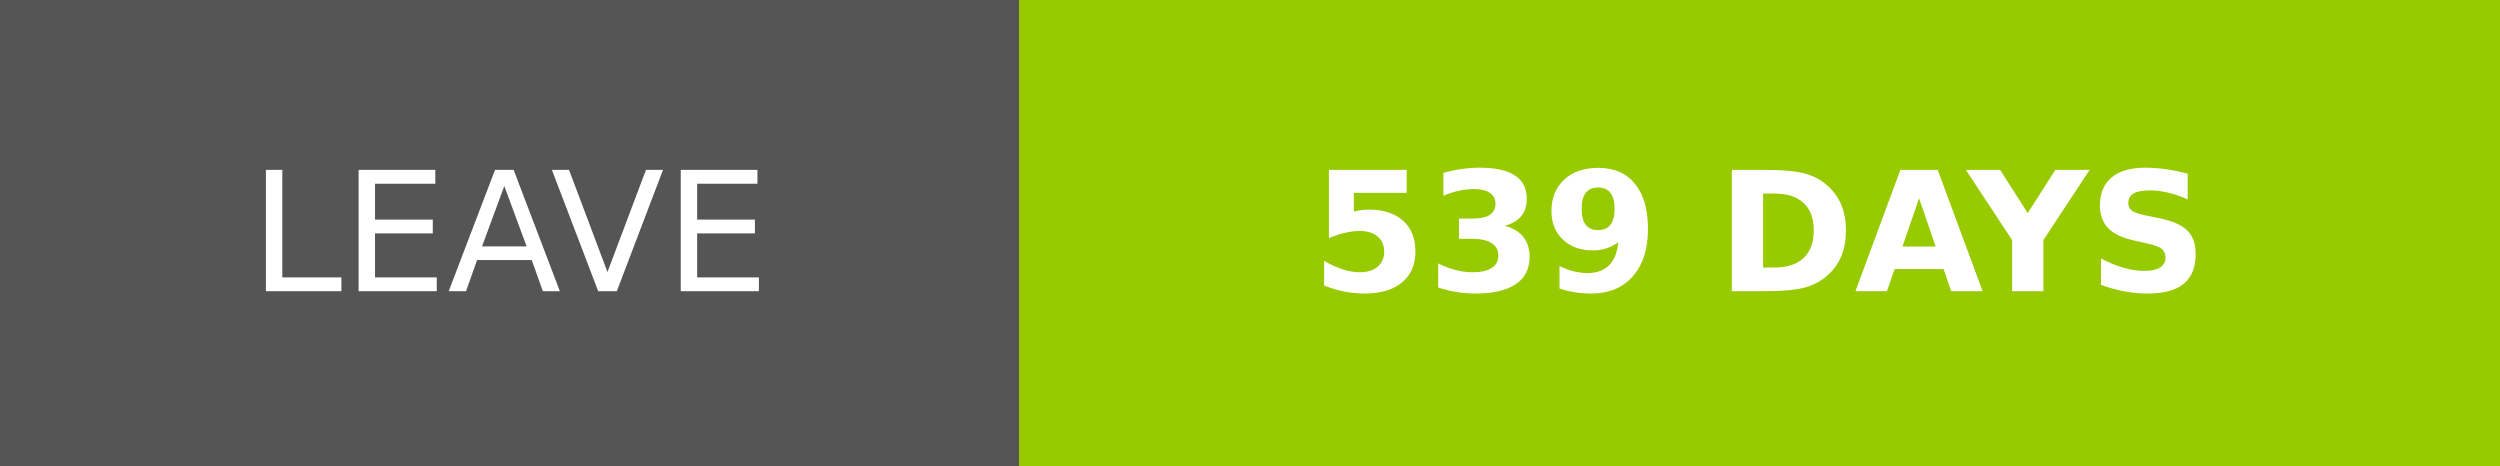
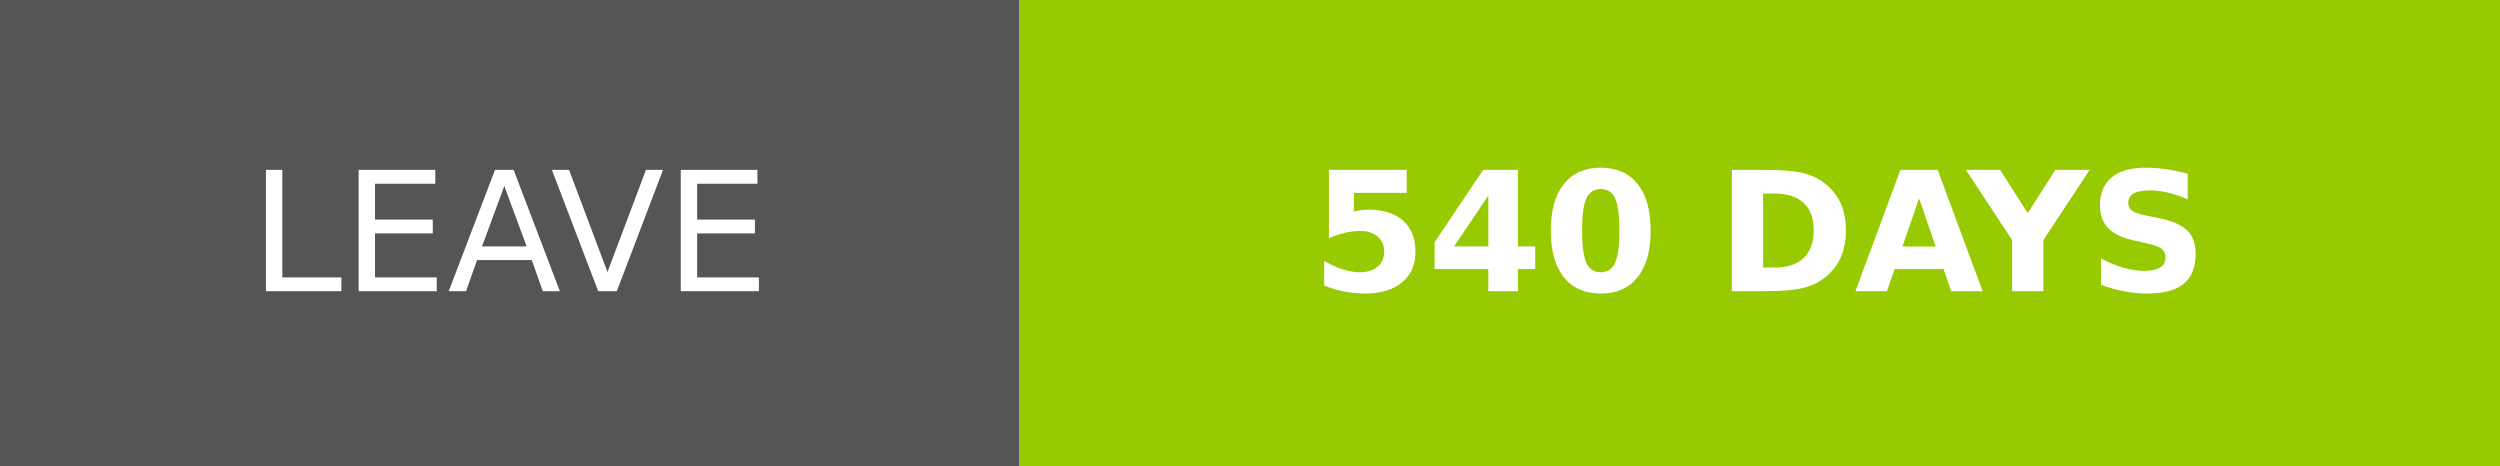
- <svg xmlns="http://www.w3.org/2000/svg" width="150.25" height="28" role="img" aria-label="LEAVE: 539 DAYS">
+ <svg xmlns="http://www.w3.org/2000/svg" width="150.25" height="28" role="img" aria-label="LEAVE: 540 DAYS">
  <g shape-rendering="crispEdges">
    <rect width="61.25" height="28" fill="#555" />
    <rect x="61.25" width="89" height="28" fill="#97ca00" />
  </g>
  <g fill="#fff" text-anchor="middle" font-family="Verdana,Geneva,DejaVu Sans,sans-serif" text-rendering="geometricPrecision" font-size="100">
    <text transform="scale(.1)" x="306.25" y="175" textLength="372.5" fill="#fff">LEAVE</text>
-     <text transform="scale(.1)" x="1057.5" y="175" textLength="650" fill="#fff" font-weight="bold">539 DAYS</text>
+     <text transform="scale(.1)" x="1057.5" y="175" textLength="650" fill="#fff" font-weight="bold">540 DAYS</text>
  </g>
</svg>
